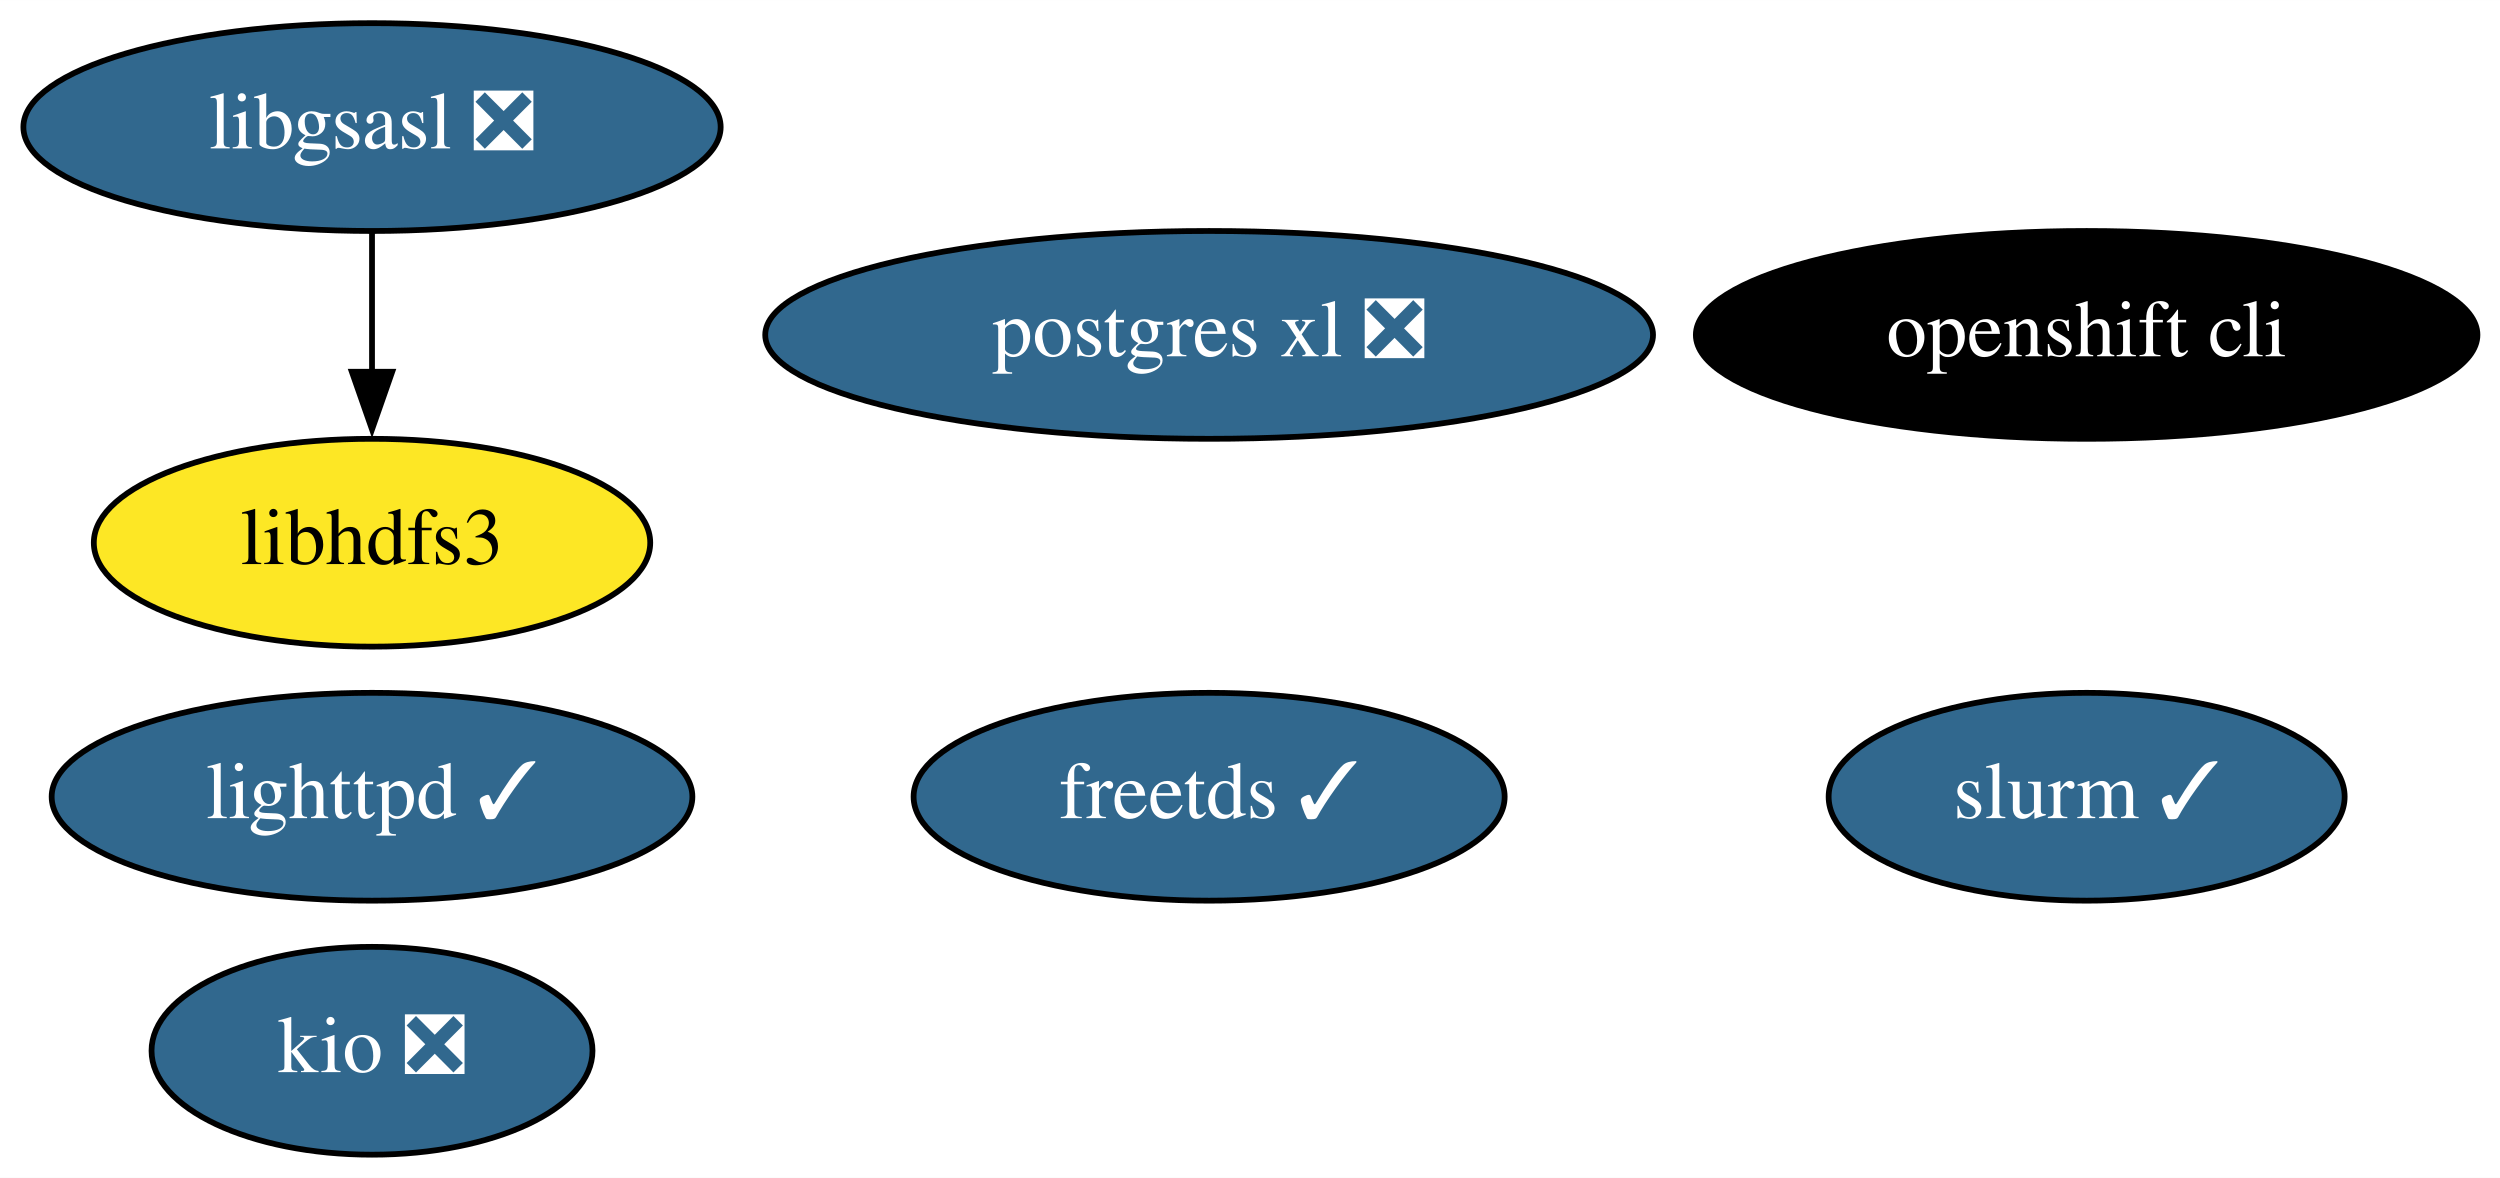
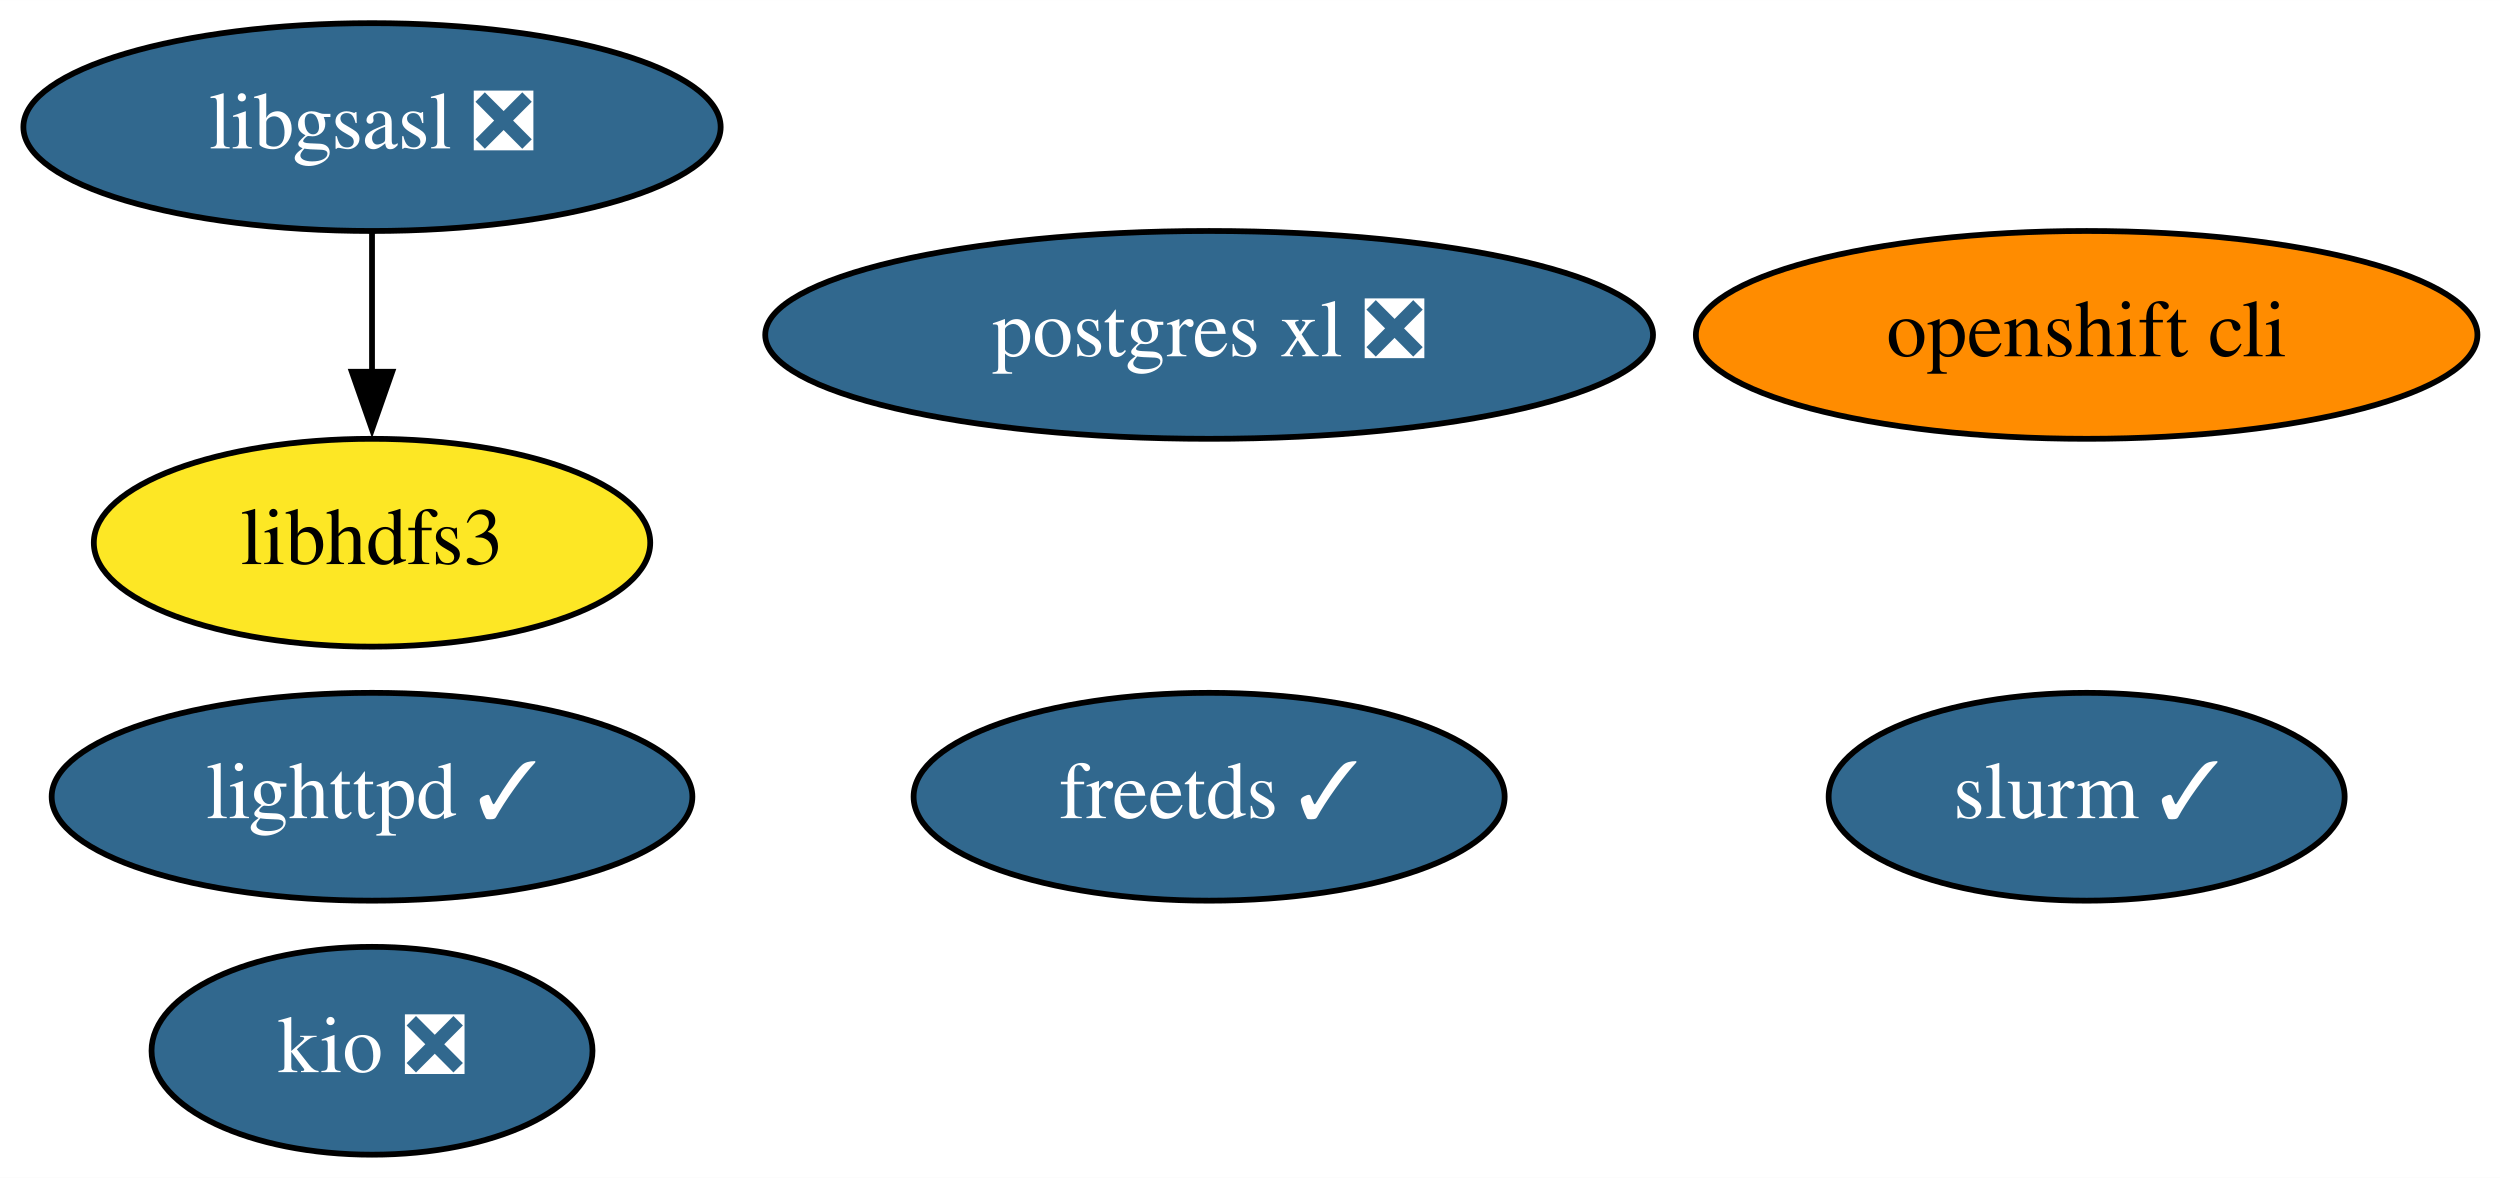
<svg xmlns="http://www.w3.org/2000/svg" xmlns:xlink="http://www.w3.org/1999/xlink" width="433pt" height="204pt" viewBox="0.00 0.00 433.04 204.00">
  <g id="graph0" class="graph" transform="scale(1 1) rotate(0) translate(4 200)">
    <polygon fill="white" stroke="none" points="-4,4 -4,-200 429.04,-200 429.04,4 -4,4" />
    <g id="node1" class="node">
      <g id="a_node1">
        <a xlink:href="https://github.com/conda-forge/freetds-feedstock/pull/26" xlink:title="freetds ✓">
          <ellipse fill="#31688e" stroke="black" cx="205.44" cy="-62" rx="51.19" ry="18" />
          <text text-anchor="middle" x="205.44" y="-58.3" font-family="Times,serif" font-size="14.00" fill="white">freetds ✓</text>
        </a>
      </g>
    </g>
    <g id="node2" class="node">
      <g id="a_node2">
        <a xlink:href="https://github.com/conda-forge/libgsasl-feedstock/pull/26" xlink:title="libgsasl ❎">
          <ellipse fill="#31688e" stroke="black" cx="60.44" cy="-178" rx="60.39" ry="18" />
          <text text-anchor="middle" x="60.44" y="-174.3" font-family="Times,serif" font-size="14.00" fill="white">libgsasl ❎</text>
        </a>
      </g>
    </g>
    <g id="node5" class="node">
      <g id="a_node5">
        <a xlink:href="https://github.com/conda-forge/libhdfs3-feedstock" xlink:title="libhdfs3">
          <ellipse fill="#fde725" stroke="black" cx="60.44" cy="-106" rx="48.19" ry="18" />
          <text text-anchor="middle" x="60.44" y="-102.3" font-family="Times,serif" font-size="14.00">libhdfs3</text>
        </a>
      </g>
    </g>
    <g id="edge1" class="edge">
      <path fill="none" stroke="black" d="M60.44,-159.7C60.44,-152.41 60.44,-143.73 60.44,-135.54" />
      <polygon fill="black" stroke="black" points="63.94,-135.62 60.44,-125.62 56.94,-135.62 63.94,-135.62" />
    </g>
    <g id="node3" class="node">
      <g id="a_node3">
        <a xlink:href="https://github.com/conda-forge/lighttpd-feedstock/pull/17" xlink:title="lighttpd ✓">
          <ellipse fill="#31688e" stroke="black" cx="60.44" cy="-62" rx="55.49" ry="18" />
          <text text-anchor="middle" x="60.44" y="-58.3" font-family="Times,serif" font-size="14.00" fill="white">lighttpd ✓</text>
        </a>
      </g>
    </g>
    <g id="node4" class="node">
      <g id="a_node4">
        <a xlink:href="https://github.com/conda-forge/postgres-xl-feedstock/pull/10" xlink:title="postgres xl ❎">
          <ellipse fill="#31688e" stroke="black" cx="205.44" cy="-142" rx="76.89" ry="18" />
          <text text-anchor="middle" x="205.44" y="-138.3" font-family="Times,serif" font-size="14.00" fill="white">postgres xl ❎</text>
        </a>
      </g>
    </g>
    <g id="node6" class="node">
      <g id="a_node6">
        <a xlink:href="https://github.com/conda-forge/openshift-cli-feedstock" xlink:title="openshift cli">
-           <ellipse fill="#000000" stroke="black" cx="357.44" cy="-142" rx="67.69" ry="18" />
-           <text text-anchor="middle" x="357.44" y="-138.3" font-family="Times,serif" font-size="14.00" fill="white">openshift cli</text>
+           <ellipse fill="#ff8c00" stroke="black" cx="357.44" cy="-142" rx="67.69" ry="18" />
+           <text text-anchor="middle" x="357.44" y="-138.3" font-family="Times,serif" font-size="14.00">openshift cli</text>
        </a>
      </g>
    </g>
    <g id="node7" class="node">
      <g id="a_node7">
        <a xlink:href="https://github.com/conda-forge/kio-feedstock/pull/19" xlink:title="kio ❎">
          <ellipse fill="#31688e" stroke="black" cx="60.44" cy="-18" rx="38.19" ry="18" />
          <text text-anchor="middle" x="60.44" y="-14.3" font-family="Times,serif" font-size="14.00" fill="white">kio ❎</text>
        </a>
      </g>
    </g>
    <g id="node8" class="node">
      <g id="a_node8">
        <a xlink:href="https://github.com/conda-forge/slurm-feedstock/pull/5" xlink:title="slurm ✓">
          <ellipse fill="#31688e" stroke="black" cx="357.44" cy="-62" rx="44.69" ry="18" />
          <text text-anchor="middle" x="357.44" y="-58.3" font-family="Times,serif" font-size="14.00" fill="white">slurm ✓</text>
        </a>
      </g>
    </g>
  </g>
</svg>
